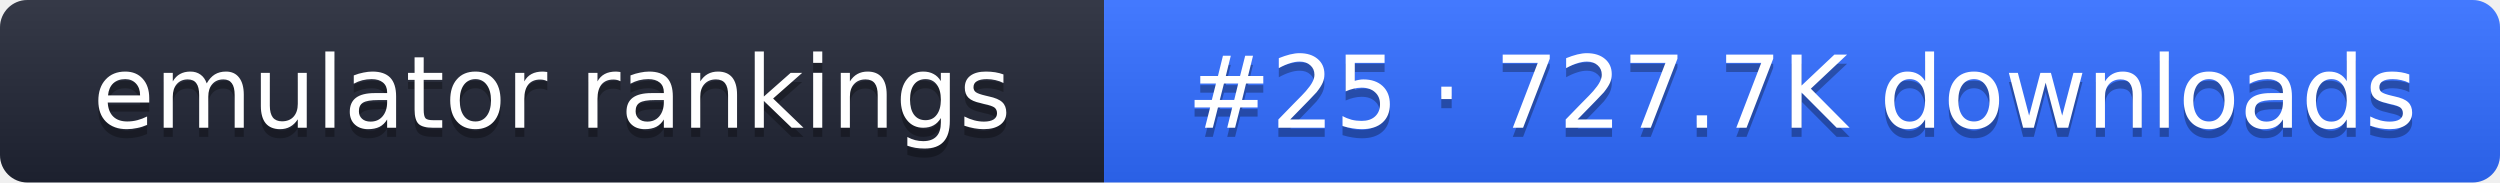
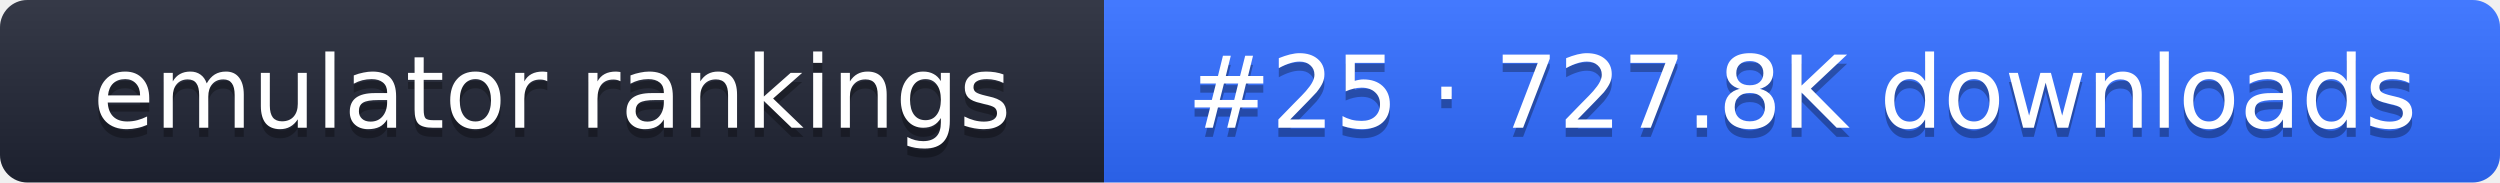
- <svg xmlns="http://www.w3.org/2000/svg" width="274" height="20" role="img" aria-label="emulator rankings: #25 · 727.7K downloads">
+ <svg xmlns="http://www.w3.org/2000/svg" width="274" height="20" role="img" aria-label="emulator rankings: #25 · 727.8K downloads">
  <linearGradient id="g" x2="0" y2="100%">
    <stop offset="0" stop-color="#fff" stop-opacity=".1" />
    <stop offset="1" stop-opacity=".1" />
  </linearGradient>
  <clipPath id="r">
    <rect width="274" height="20" rx="3" fill="#fff" />
  </clipPath>
  <g clip-path="url(#r)">
    <rect width="121" height="20" fill="#1f2433" />
    <rect x="121" width="153" height="20" fill="#2f6bff" />
    <rect width="274" height="20" fill="url(#g)" />
  </g>
  <g fill="#fff" text-anchor="middle" font-family="Verdana,DejaVu Sans,sans-serif" font-size="11">
    <text x="60.5" y="15" fill="#010101" fill-opacity=".3">emulator rankings</text>
    <text x="60.5" y="14">emulator rankings</text>
-     <text x="197.5" y="15" fill="#010101" fill-opacity=".3">#25 · 727.7K downloads</text>
-     <text x="197.5" y="14">#25 · 727.7K downloads</text>
+     <text x="197.5" y="15" fill="#010101" fill-opacity=".3">#25 · 727.8K downloads</text>
+     <text x="197.5" y="14">#25 · 727.8K downloads</text>
  </g>
</svg>
